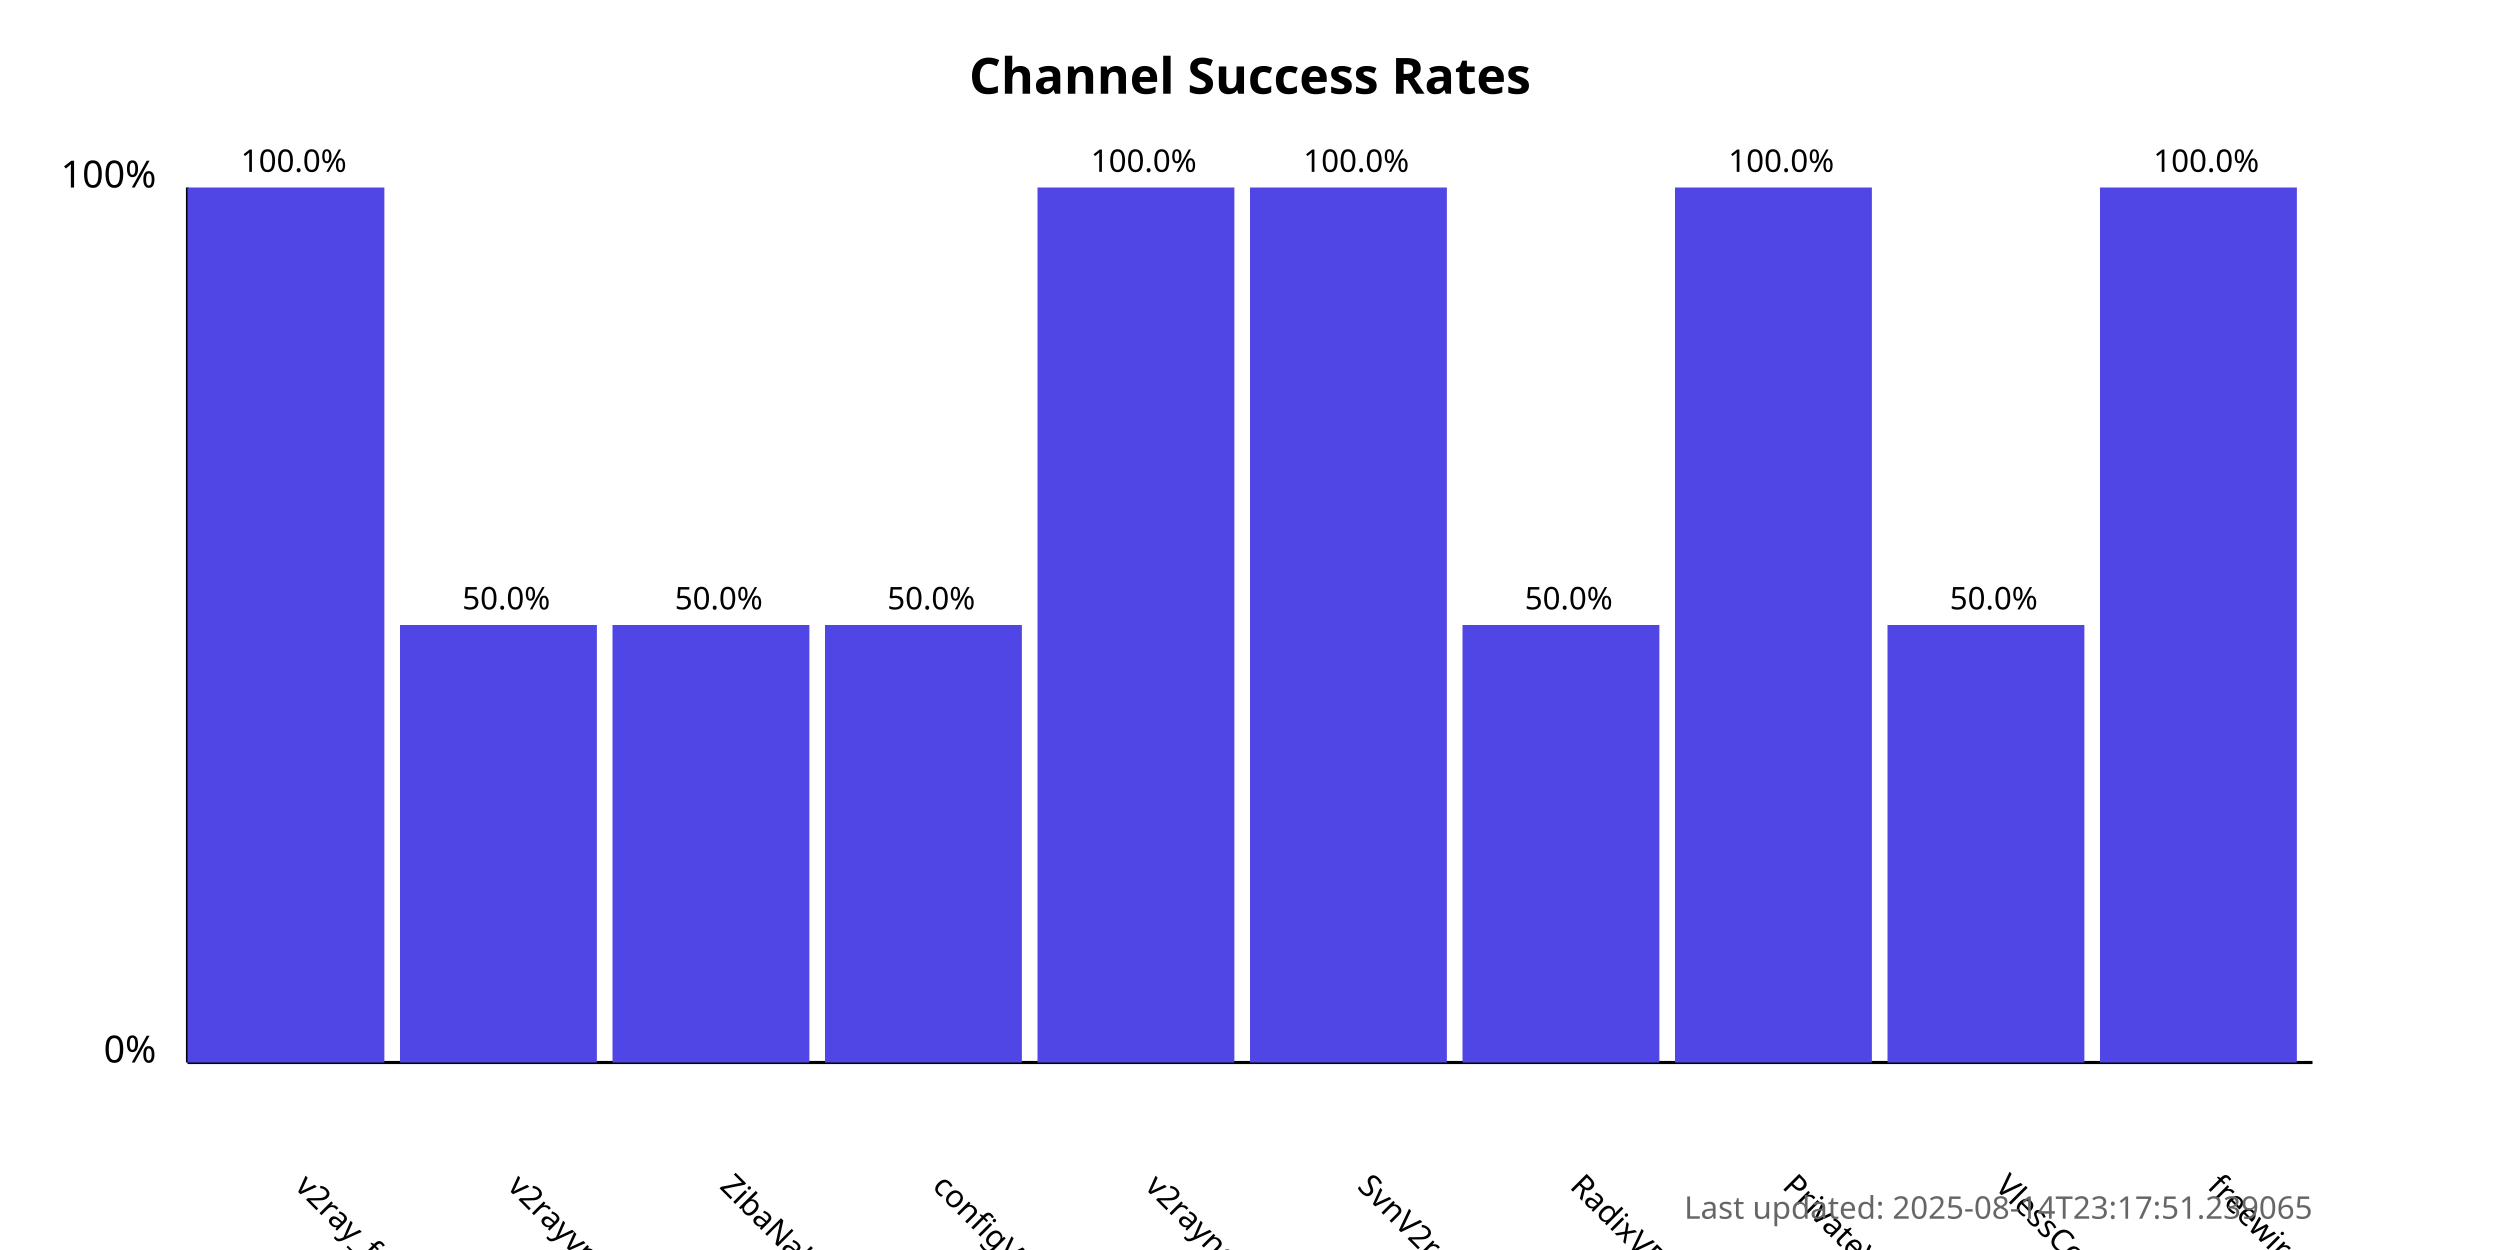
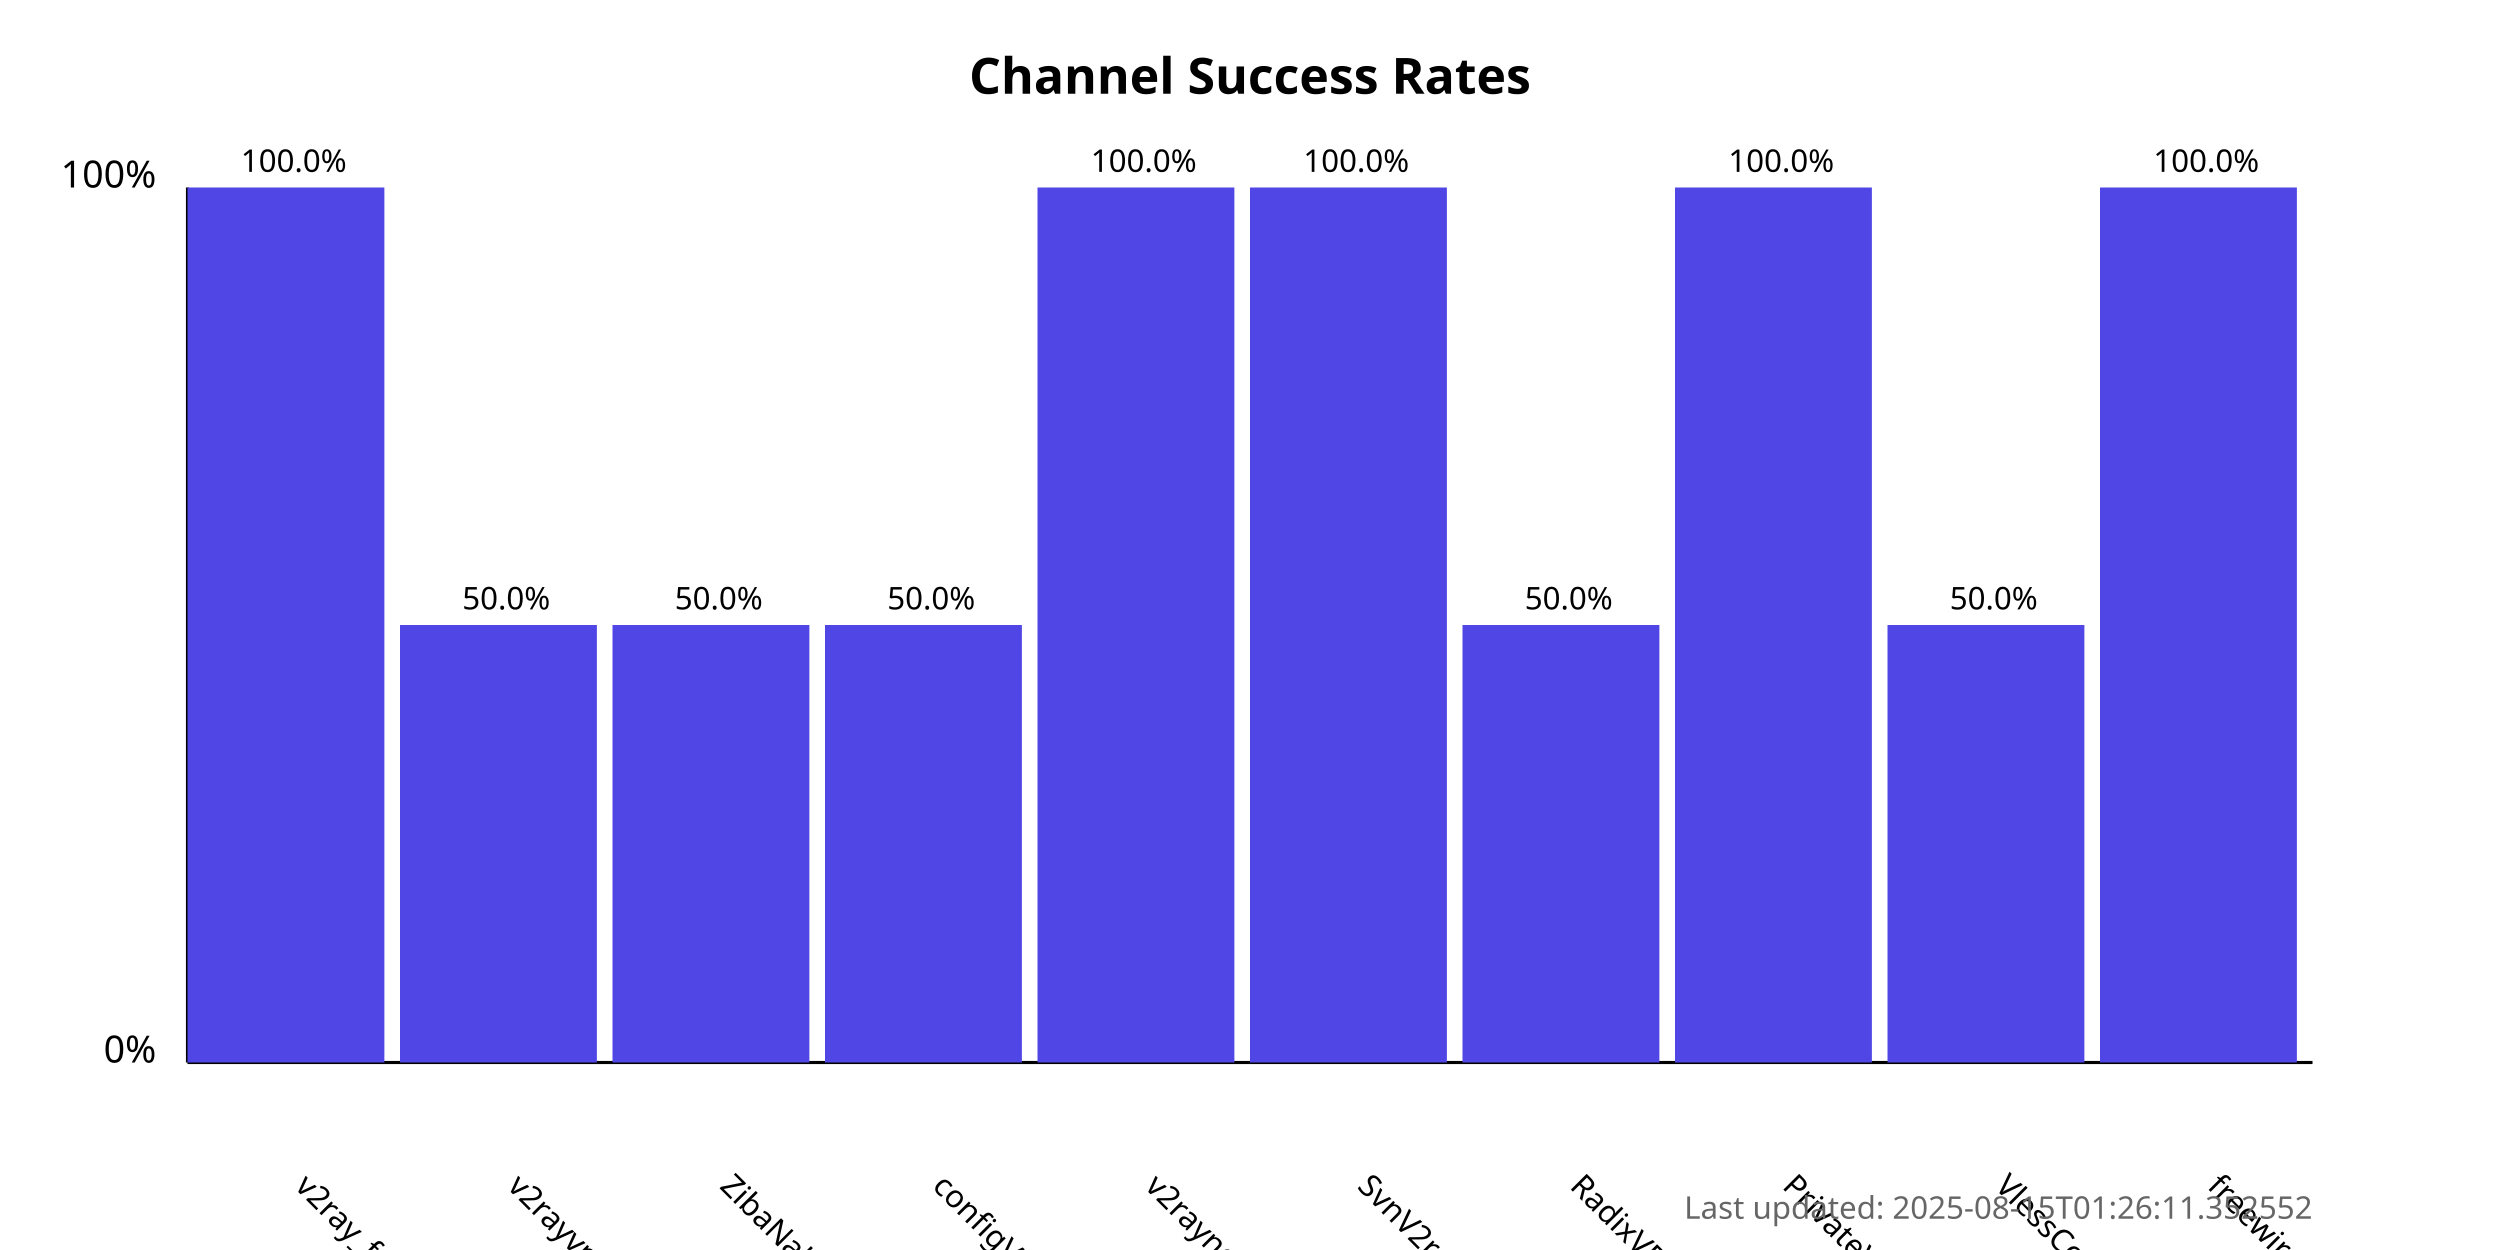
<svg xmlns="http://www.w3.org/2000/svg" width="800" height="400">
  <style>
            .chart-title { font: bold 16px sans-serif; }
            .axis-label { font: 12px sans-serif; }
            .tick-label { font: 10px sans-serif; }
            .bar { fill: #4f46e5; }
            .bar:hover { fill: #6366f1; }
            .timestamp { font: 10px sans-serif; fill: #666; }
        </style>
  <text x="400.0" y="30" text-anchor="middle" class="chart-title">
            Channel Success Rates
        </text>
  <line x1="60" y1="340" x2="60" y2="60" stroke="black" stroke-width="1" />
  <line x1="60" y1="340" x2="740" y2="340" stroke="black" stroke-width="1" />
  <text x="50" y="340" text-anchor="end" class="axis-label">0%</text>
  <text x="50" y="60" text-anchor="end" class="axis-label">100%</text>
  <g>
    <rect x="60" y="60.0" width="63.0" height="280.0" class="bar" />
    <text x="94.0" y="380" transform="rotate(45, 94.0, 380)" text-anchor="start" class="tick-label">
                v2ray_free_conf
            </text>
    <text x="94.0" y="55.0" text-anchor="middle" class="tick-label">
                100.0%
            </text>
  </g>
  <g>
    <rect x="128.0" y="200.0" width="63.0" height="140.0" class="bar" />
    <text x="162.0" y="380" transform="rotate(45, 162.0, 380)" text-anchor="start" class="tick-label">
                v2rayvpno
            </text>
    <text x="162.0" y="195.0" text-anchor="middle" class="tick-label">
                50.0%
            </text>
  </g>
  <g>
    <rect x="196.0" y="200.0" width="63.0" height="140.0" class="bar" />
    <text x="230.0" y="380" transform="rotate(45, 230.0, 380)" text-anchor="start" class="tick-label">
                ZibaNabz
            </text>
    <text x="230.0" y="195.0" text-anchor="middle" class="tick-label">
                50.0%
            </text>
  </g>
  <g>
    <rect x="264.0" y="200.0" width="63.0" height="140.0" class="bar" />
    <text x="298.0" y="380" transform="rotate(45, 298.0, 380)" text-anchor="start" class="tick-label">
                configV2rayForFree
            </text>
    <text x="298.0" y="195.0" text-anchor="middle" class="tick-label">
                50.0%
            </text>
  </g>
  <g>
    <rect x="332.0" y="60.0" width="63.0" height="280.0" class="bar" />
    <text x="366.0" y="380" transform="rotate(45, 366.0, 380)" text-anchor="start" class="tick-label">
                v2rayngvpn
            </text>
    <text x="366.0" y="55.0" text-anchor="middle" class="tick-label">
                100.0%
            </text>
  </g>
  <g>
    <rect x="400.0" y="60.0" width="63.0" height="280.0" class="bar" />
    <text x="434.0" y="380" transform="rotate(45, 434.0, 380)" text-anchor="start" class="tick-label">
                SvnV2ray
            </text>
    <text x="434.0" y="55.0" text-anchor="middle" class="tick-label">
                100.0%
            </text>
  </g>
  <g>
    <rect x="468.0" y="200.0" width="63.0" height="140.0" class="bar" />
    <text x="502.0" y="380" transform="rotate(45, 502.0, 380)" text-anchor="start" class="tick-label">
                RadixVPN
            </text>
    <text x="502.0" y="195.0" text-anchor="middle" class="tick-label">
                50.0%
            </text>
  </g>
  <g>
    <rect x="536.0" y="60.0" width="63.0" height="280.0" class="bar" />
    <text x="570.0" y="380" transform="rotate(45, 570.0, 380)" text-anchor="start" class="tick-label">
                PrivateVPNs
            </text>
    <text x="570.0" y="55.0" text-anchor="middle" class="tick-label">
                100.0%
            </text>
  </g>
  <g>
    <rect x="604.0" y="200.0" width="63.0" height="140.0" class="bar" />
    <text x="638.0" y="380" transform="rotate(45, 638.0, 380)" text-anchor="start" class="tick-label">
                VlessConfig
            </text>
    <text x="638.0" y="195.0" text-anchor="middle" class="tick-label">
                50.0%
            </text>
  </g>
  <g>
    <rect x="672.0" y="60.0" width="63.0" height="280.0" class="bar" />
    <text x="706.0" y="380" transform="rotate(45, 706.0, 380)" text-anchor="start" class="tick-label">
                freewireguard
            </text>
    <text x="706.0" y="55.0" text-anchor="middle" class="tick-label">
                100.0%
            </text>
  </g>
  <text x="740" y="390" text-anchor="end" class="timestamp">
-             Last updated: 2025-08-14T23:17:51.239065
+             Last updated: 2025-08-15T01:26:11.352552
        </text>
</svg>
